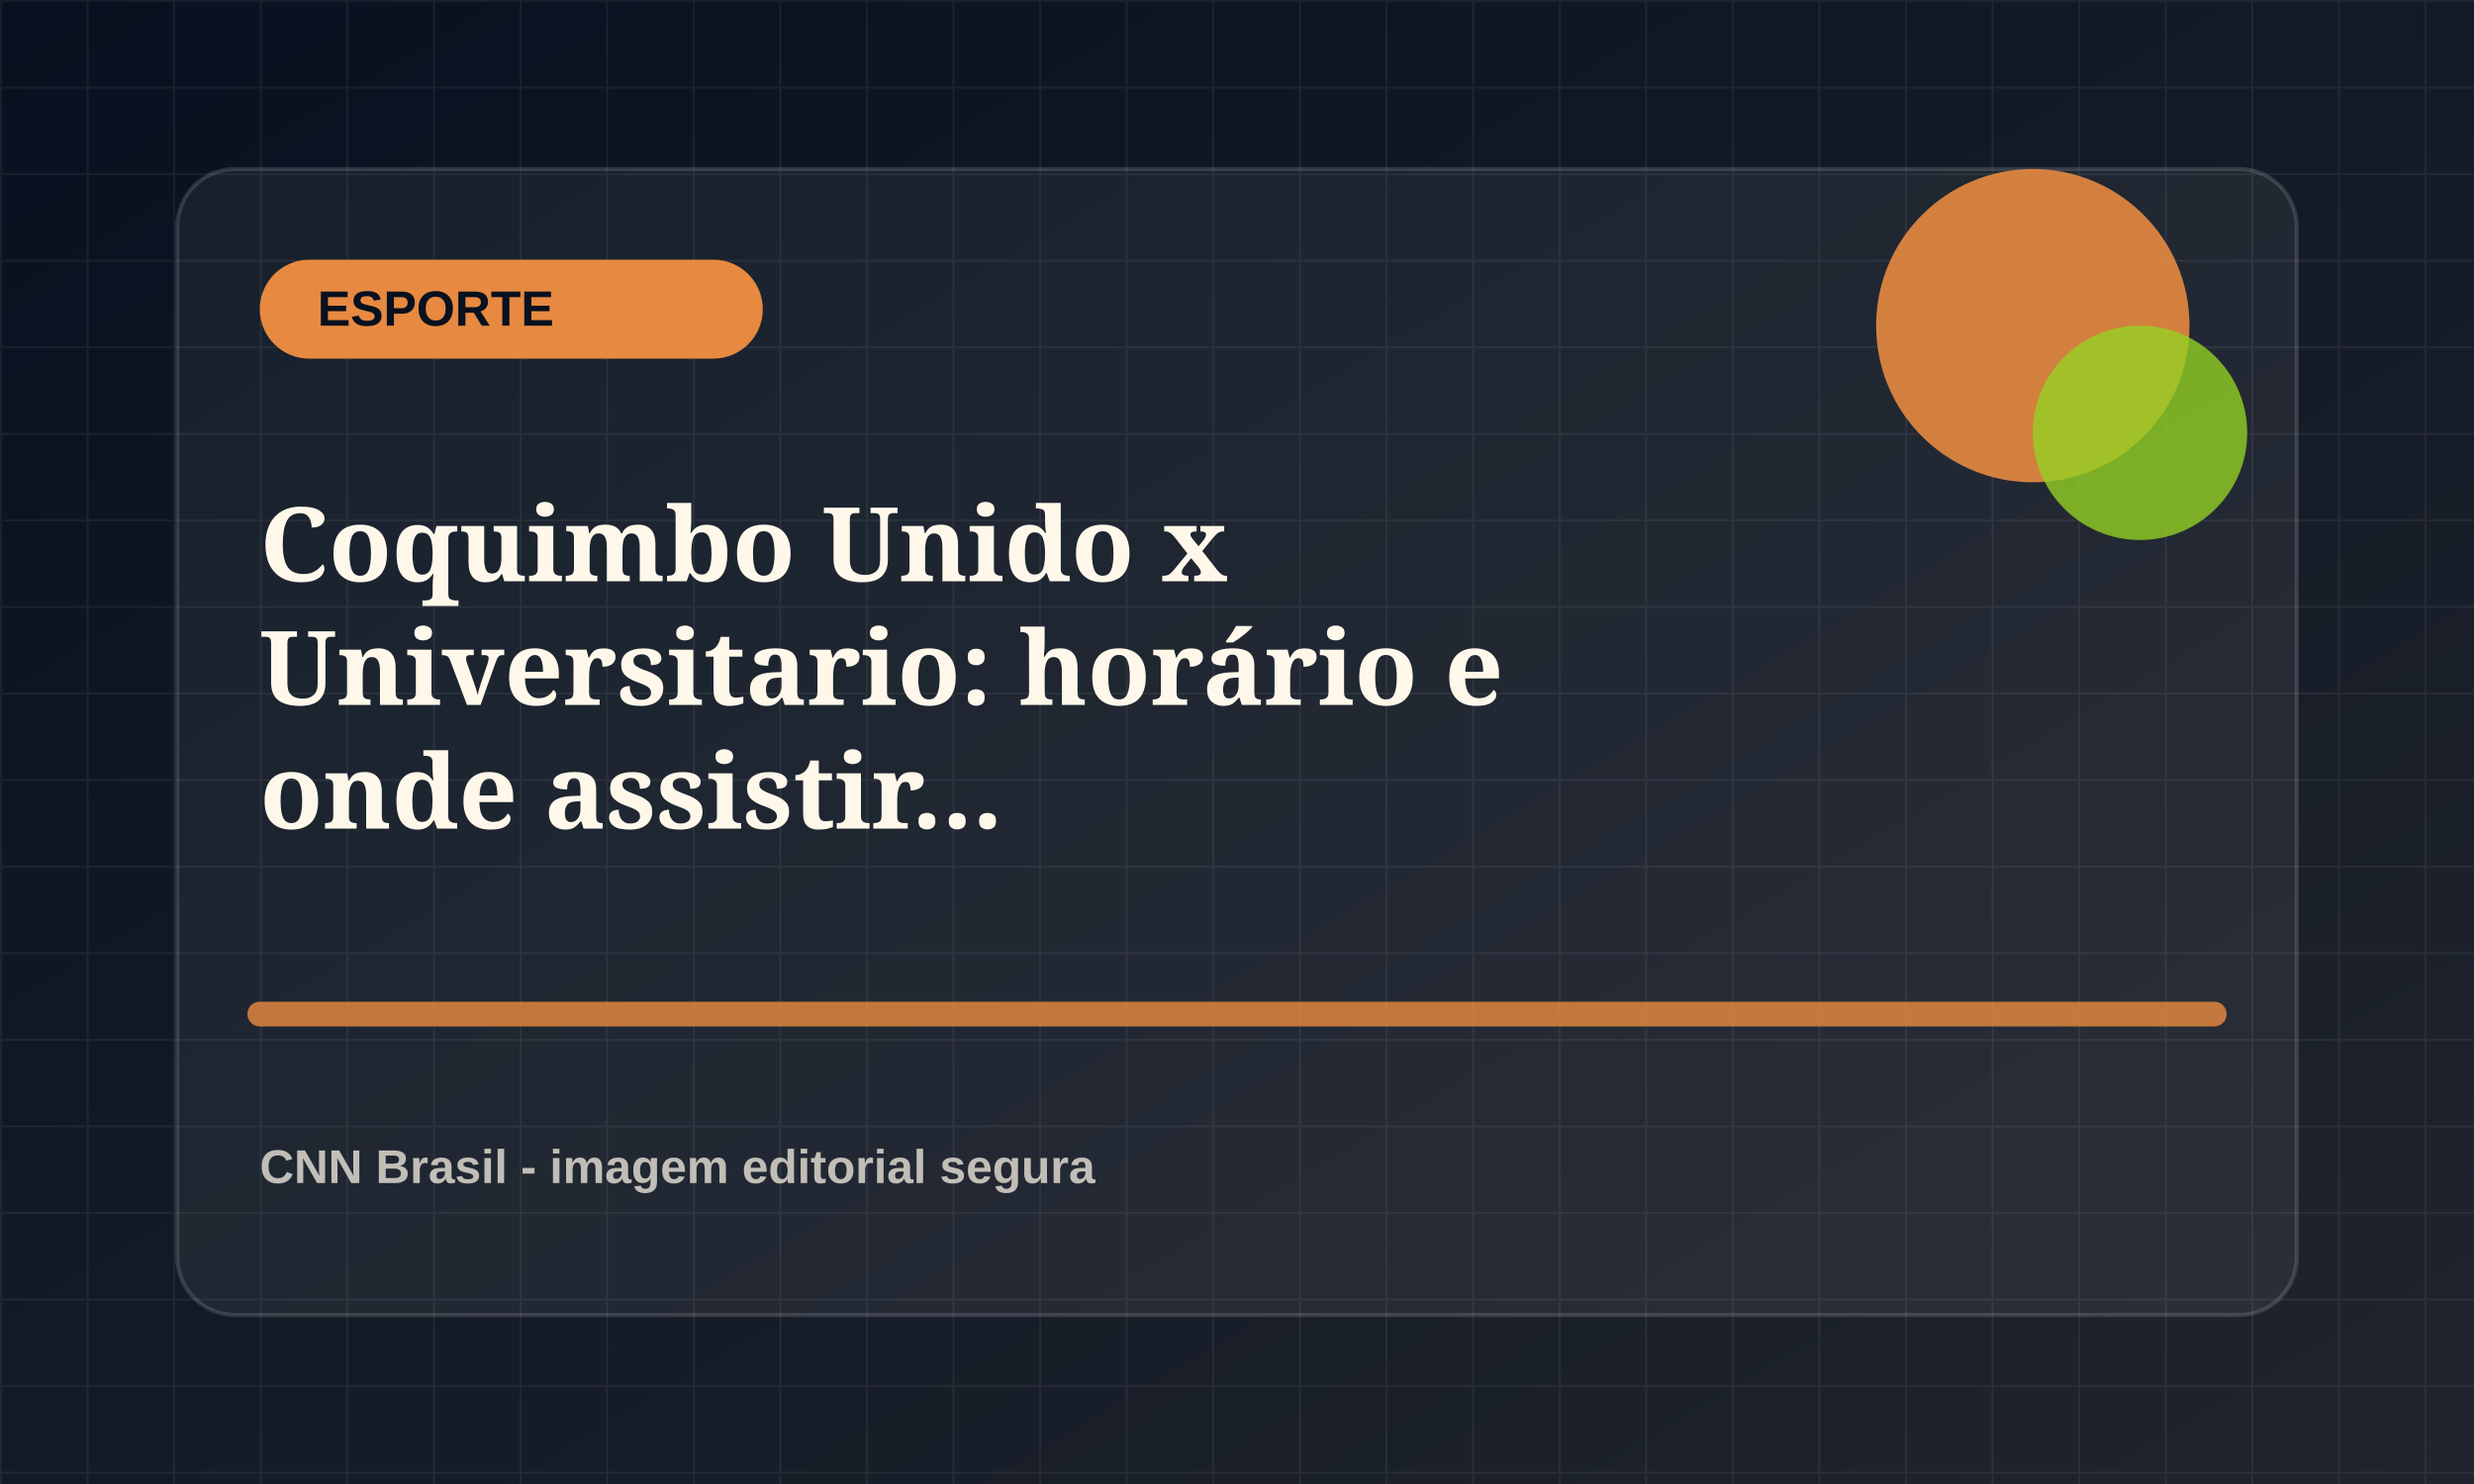
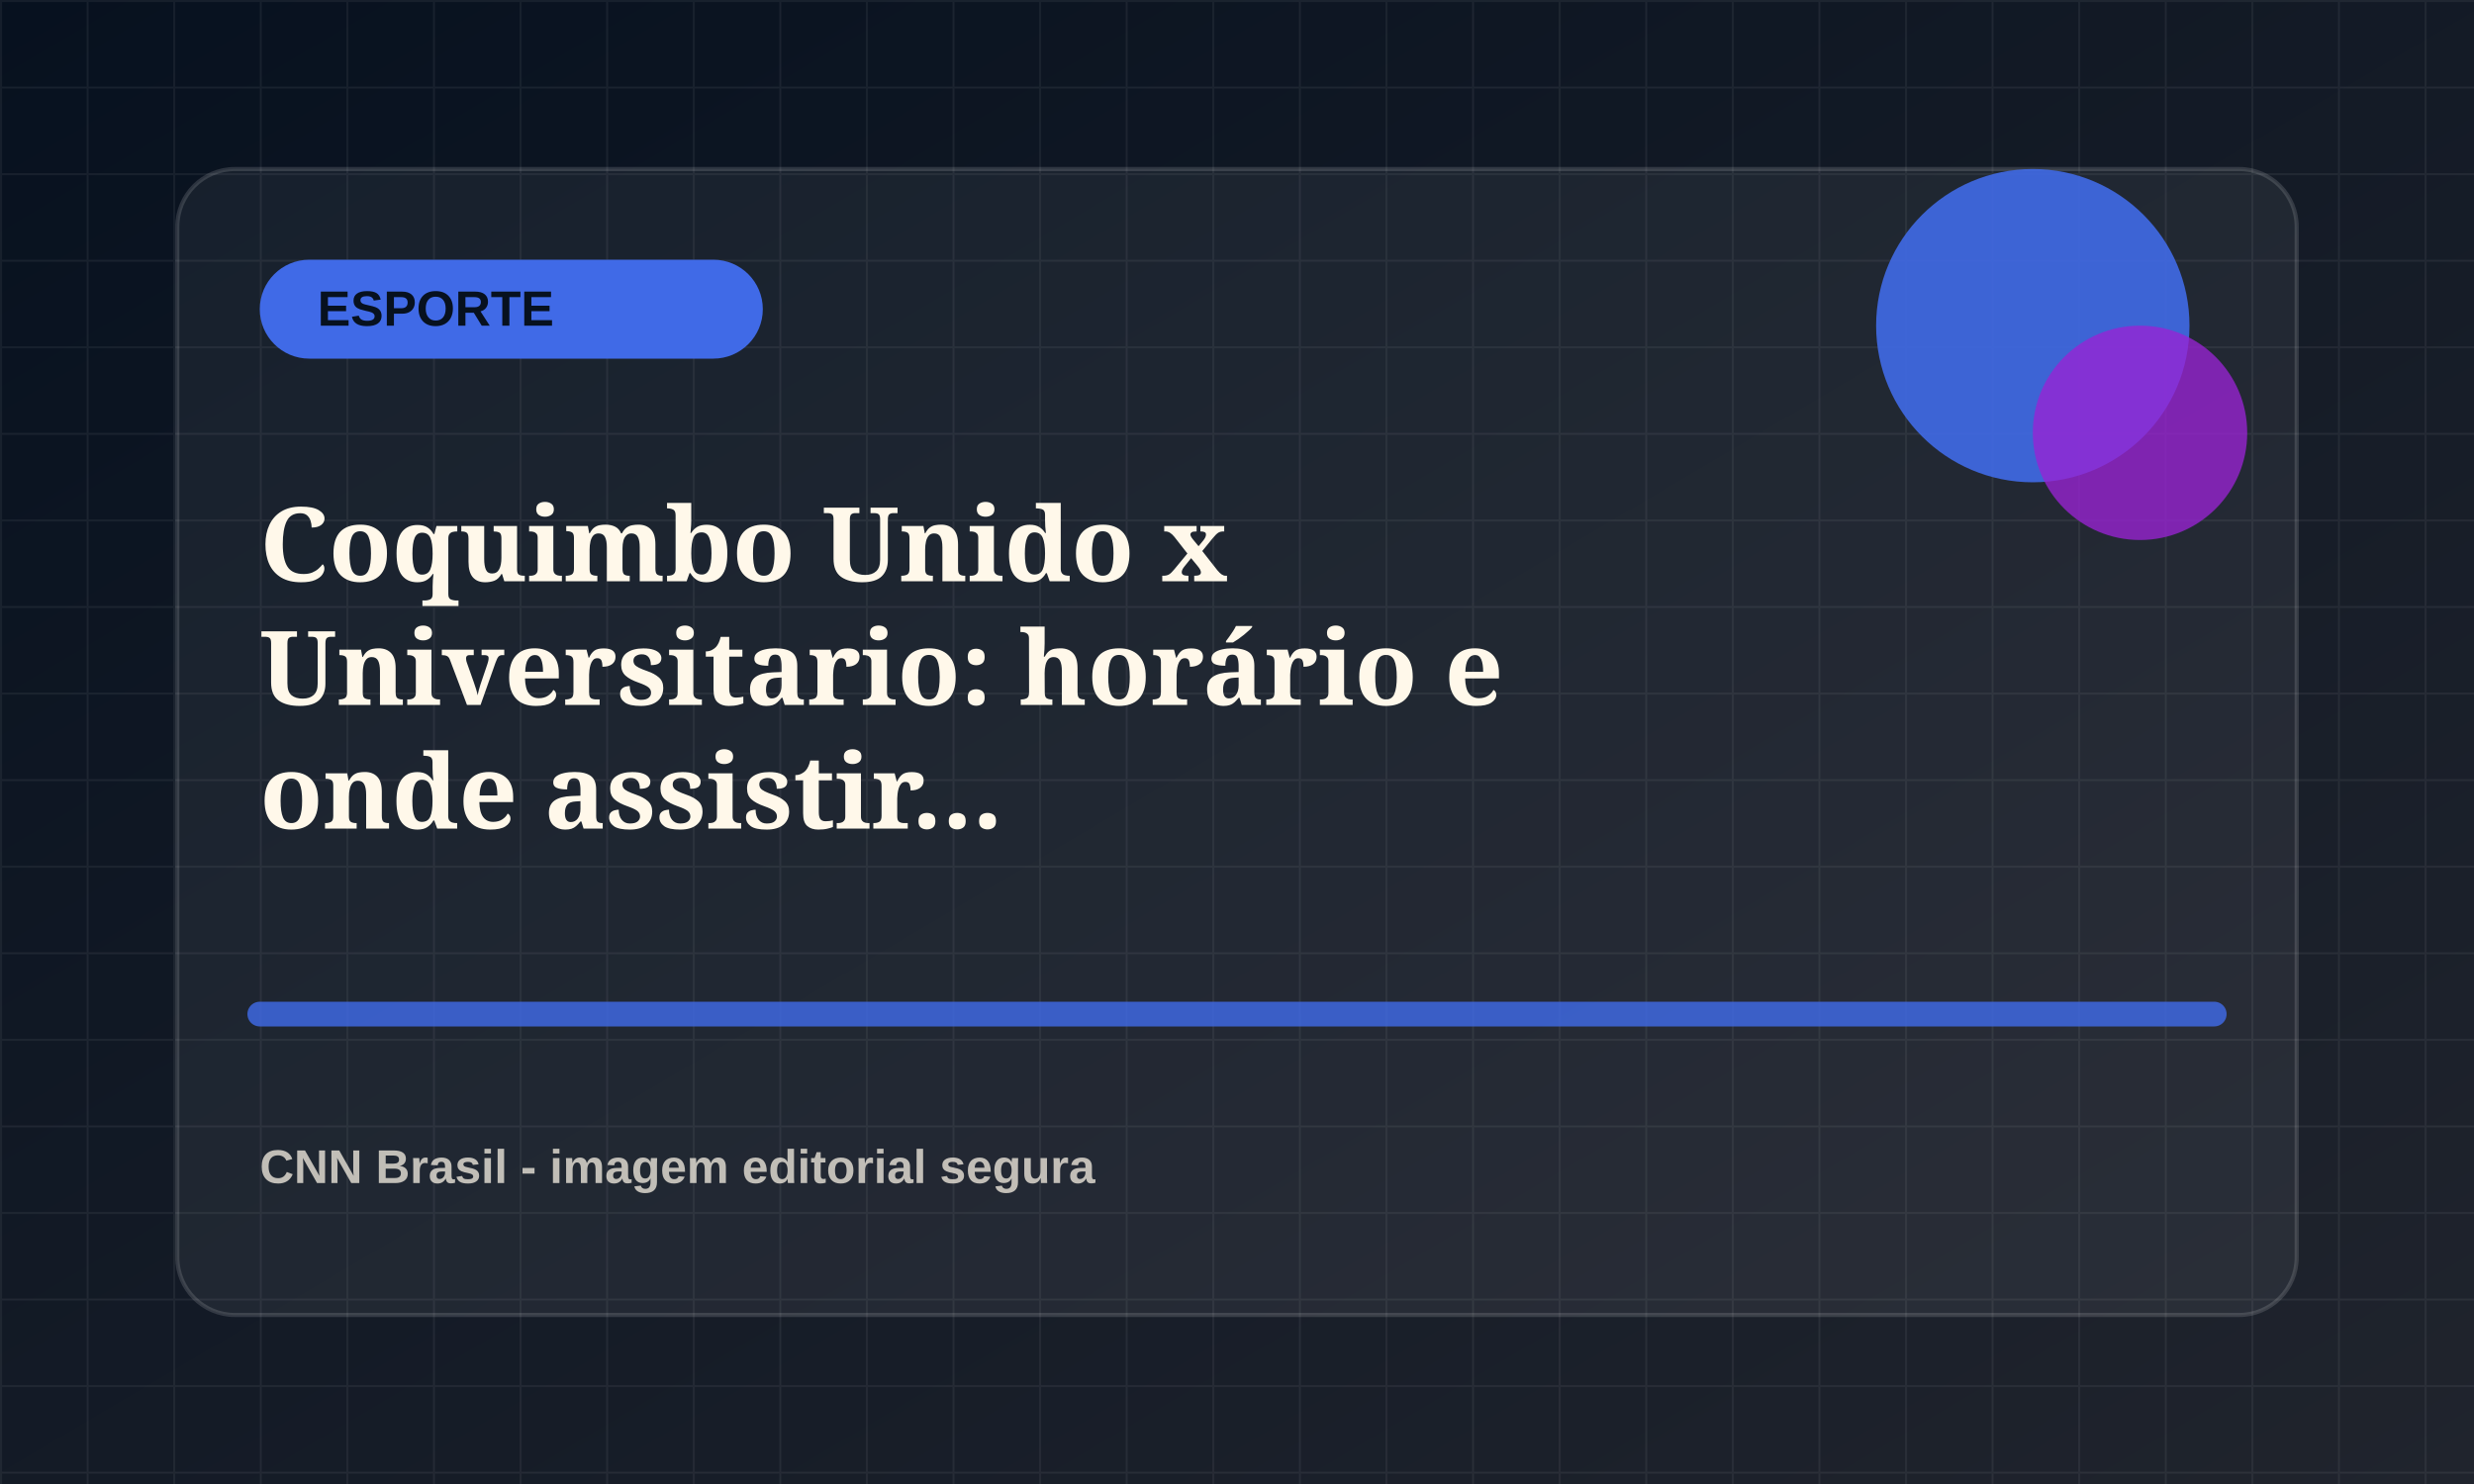
<svg xmlns="http://www.w3.org/2000/svg" viewBox="0 0 1200 720">
  <defs>
    <linearGradient id="bg" x1="0" x2="1" y1="0" y2="1">
      <stop offset="0" stop-color="#07111f" />
      <stop offset="1" stop-color="#20242d" />
    </linearGradient>
    <pattern id="grid" width="42" height="42" patternUnits="userSpaceOnUse">
      <path d="M42 0H0v42" fill="none" stroke="rgba(255,255,255,.055)" stroke-width="2" />
    </pattern>
  </defs>
  <rect width="1200" height="720" fill="url(#bg)" />
  <rect width="1200" height="720" fill="url(#grid)" />
  <rect x="86" y="82" width="1028" height="556" rx="28" fill="rgba(255,255,255,.055)" stroke="rgba(255,255,255,.14)" stroke-width="2" />
-   <rect x="126" y="126" width="244" height="48" rx="24" fill="hsl(26 78% 58%)" />
+   <rect x="126" y="126" width="244" height="48" rx="24" fill="hsl(225 78% 58%)" />
  <text x="154" y="158" fill="#07111f" font-family="Arial, sans-serif" font-size="24" font-weight="800">ESPORTE</text>
-   <circle cx="986" cy="158" r="76" fill="hsl(26 78% 58%)" opacity=".9" />
-   <circle cx="1038" cy="210" r="52" fill="hsl(81 72% 48%)" opacity=".78" />
-   <path d="M126 492h948" stroke="hsl(26 78% 58%)" stroke-width="12" stroke-linecap="round" opacity=".82" />
+   <circle cx="986" cy="158" r="76" fill="hsl(225 78% 58%)" opacity=".9" />
+   <circle cx="1038" cy="210" r="52" fill="hsl(280 72% 48%)" opacity=".78" />
+   <path d="M126 492h948" stroke="hsl(225 78% 58%)" stroke-width="12" stroke-linecap="round" opacity=".82" />
  <text x="126" y="282" fill="#fff8ea" font-family="Georgia, serif" font-size="50" font-weight="700">
    <tspan x="126" dy="0">Coquimbo Unido x</tspan>
    <tspan x="126" dy="60">Universitario: horário e</tspan>
    <tspan x="126" dy="60">onde assistir...</tspan>
  </text>
  <text x="126" y="574" fill="rgba(255,248,234,.72)" font-family="Arial, sans-serif" font-size="23" font-weight="700">CNN Brasil - imagem editorial segura</text>
</svg>
